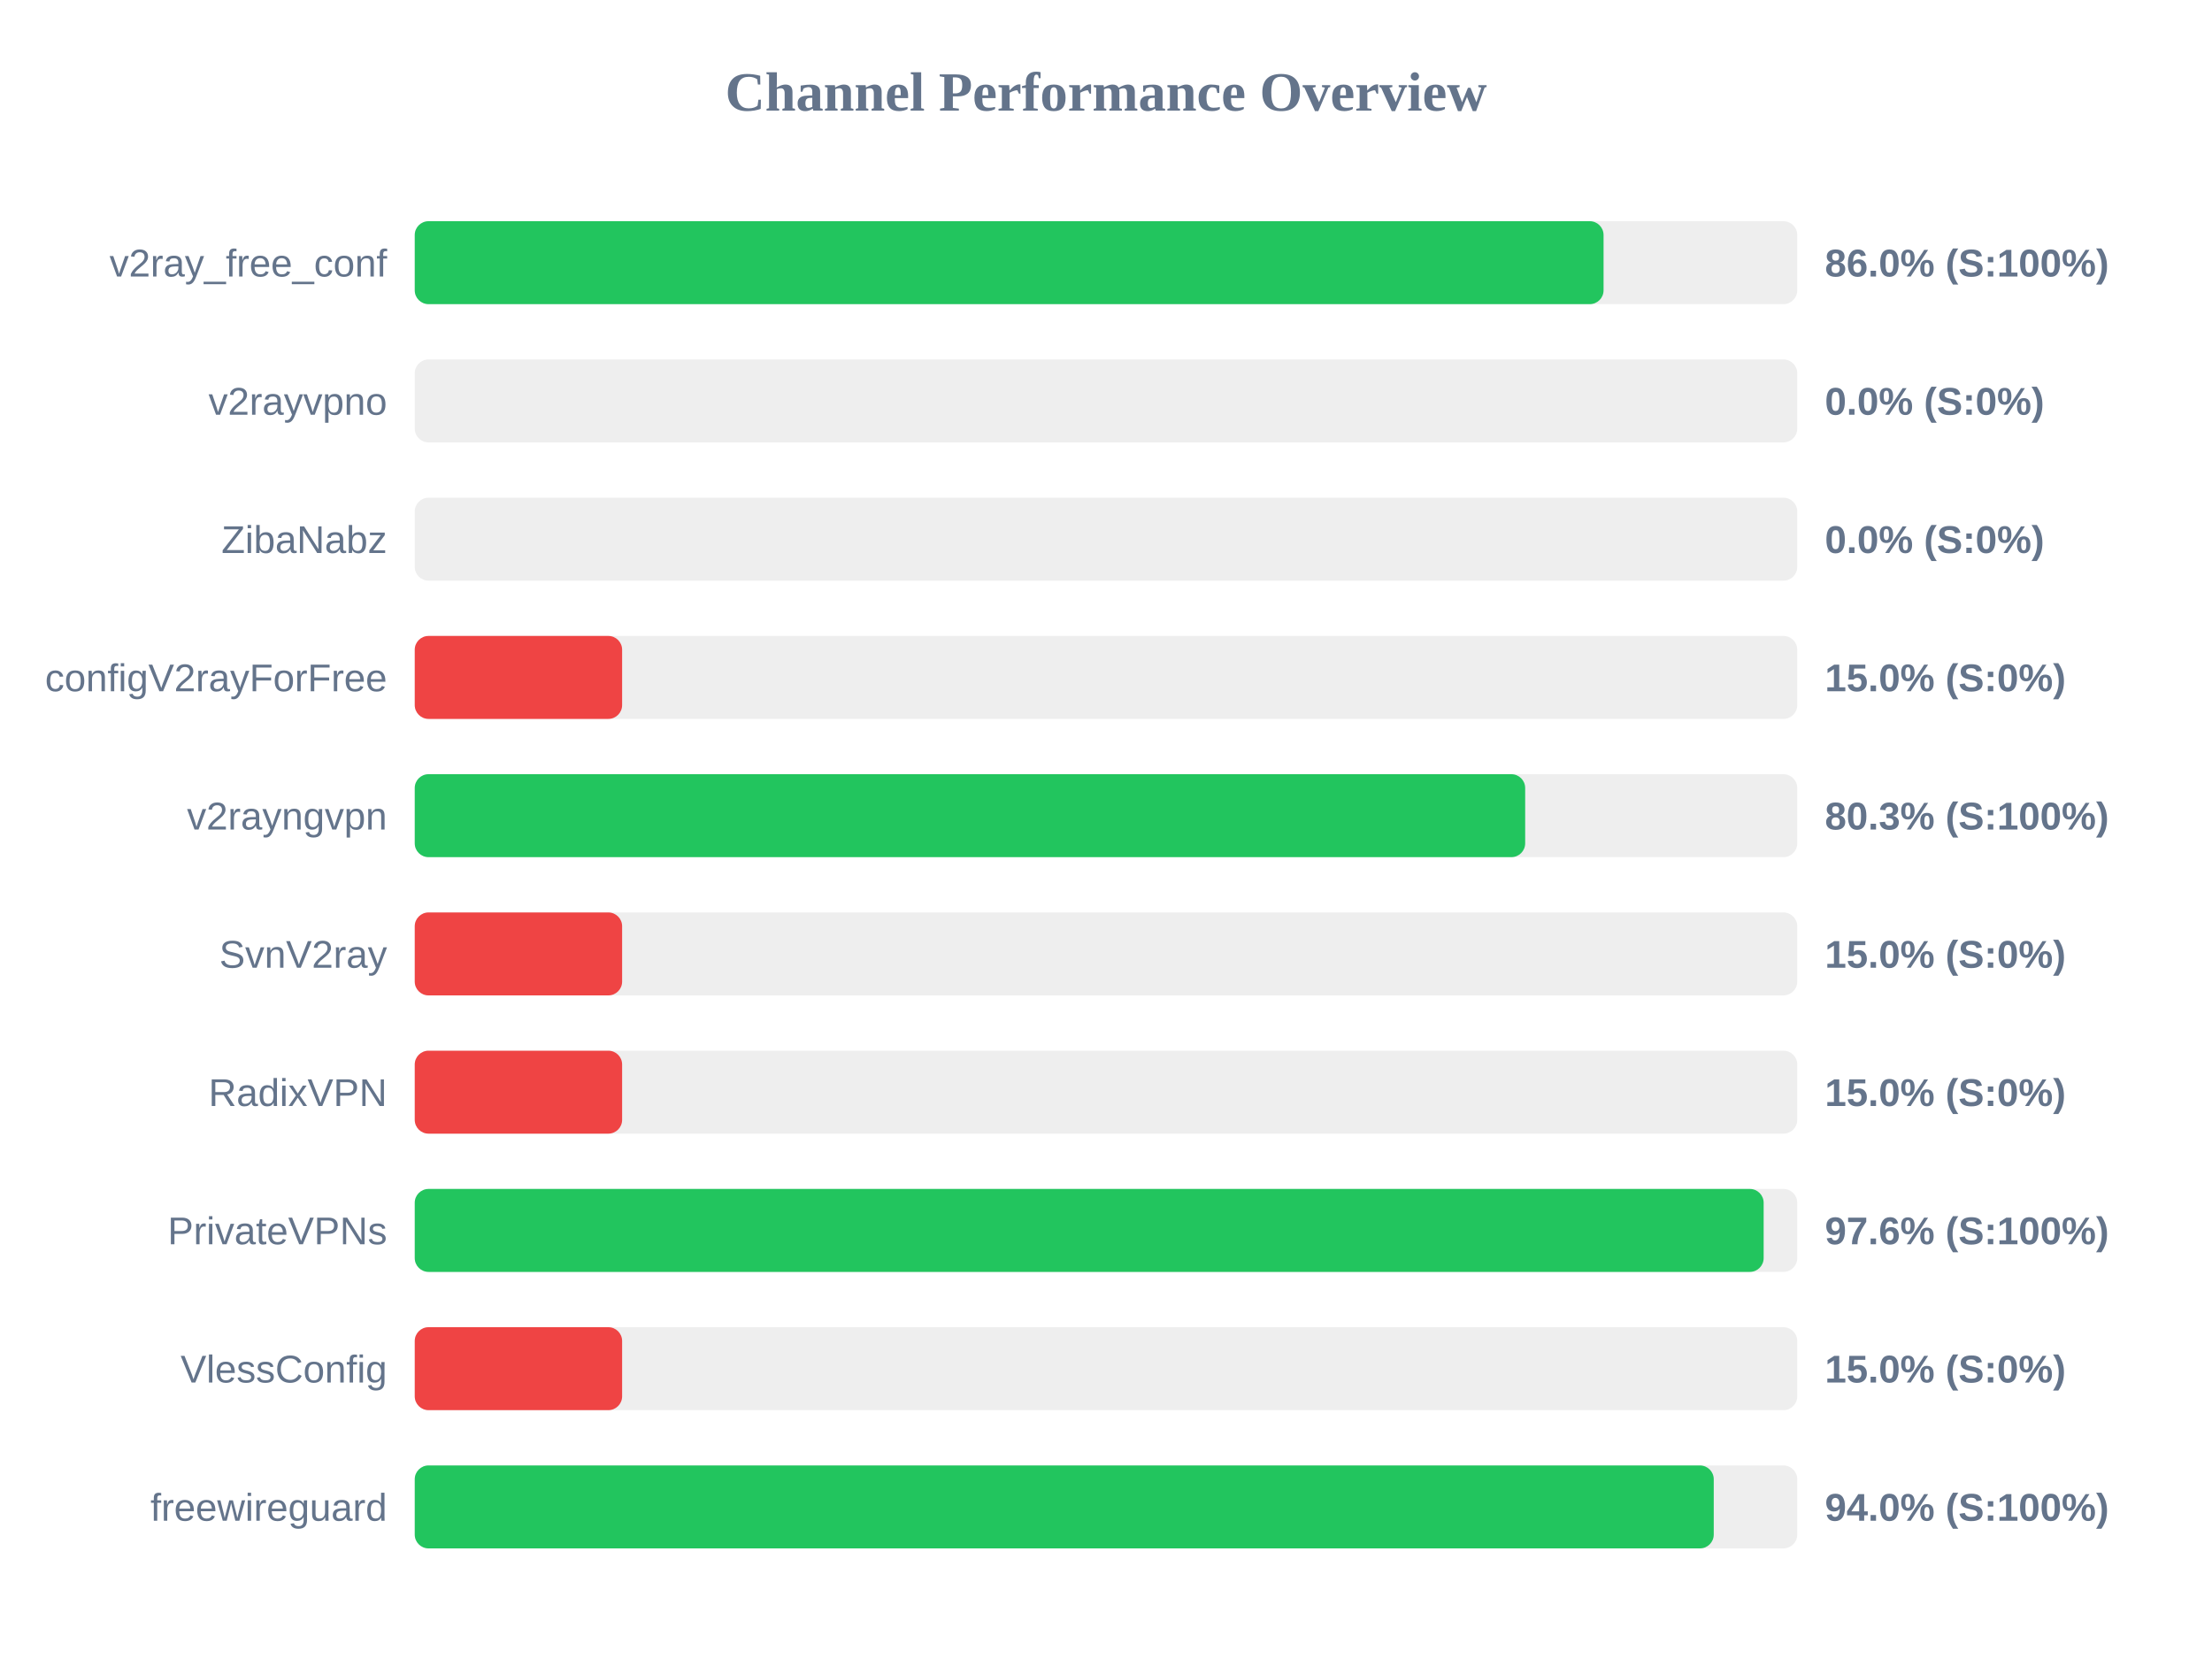
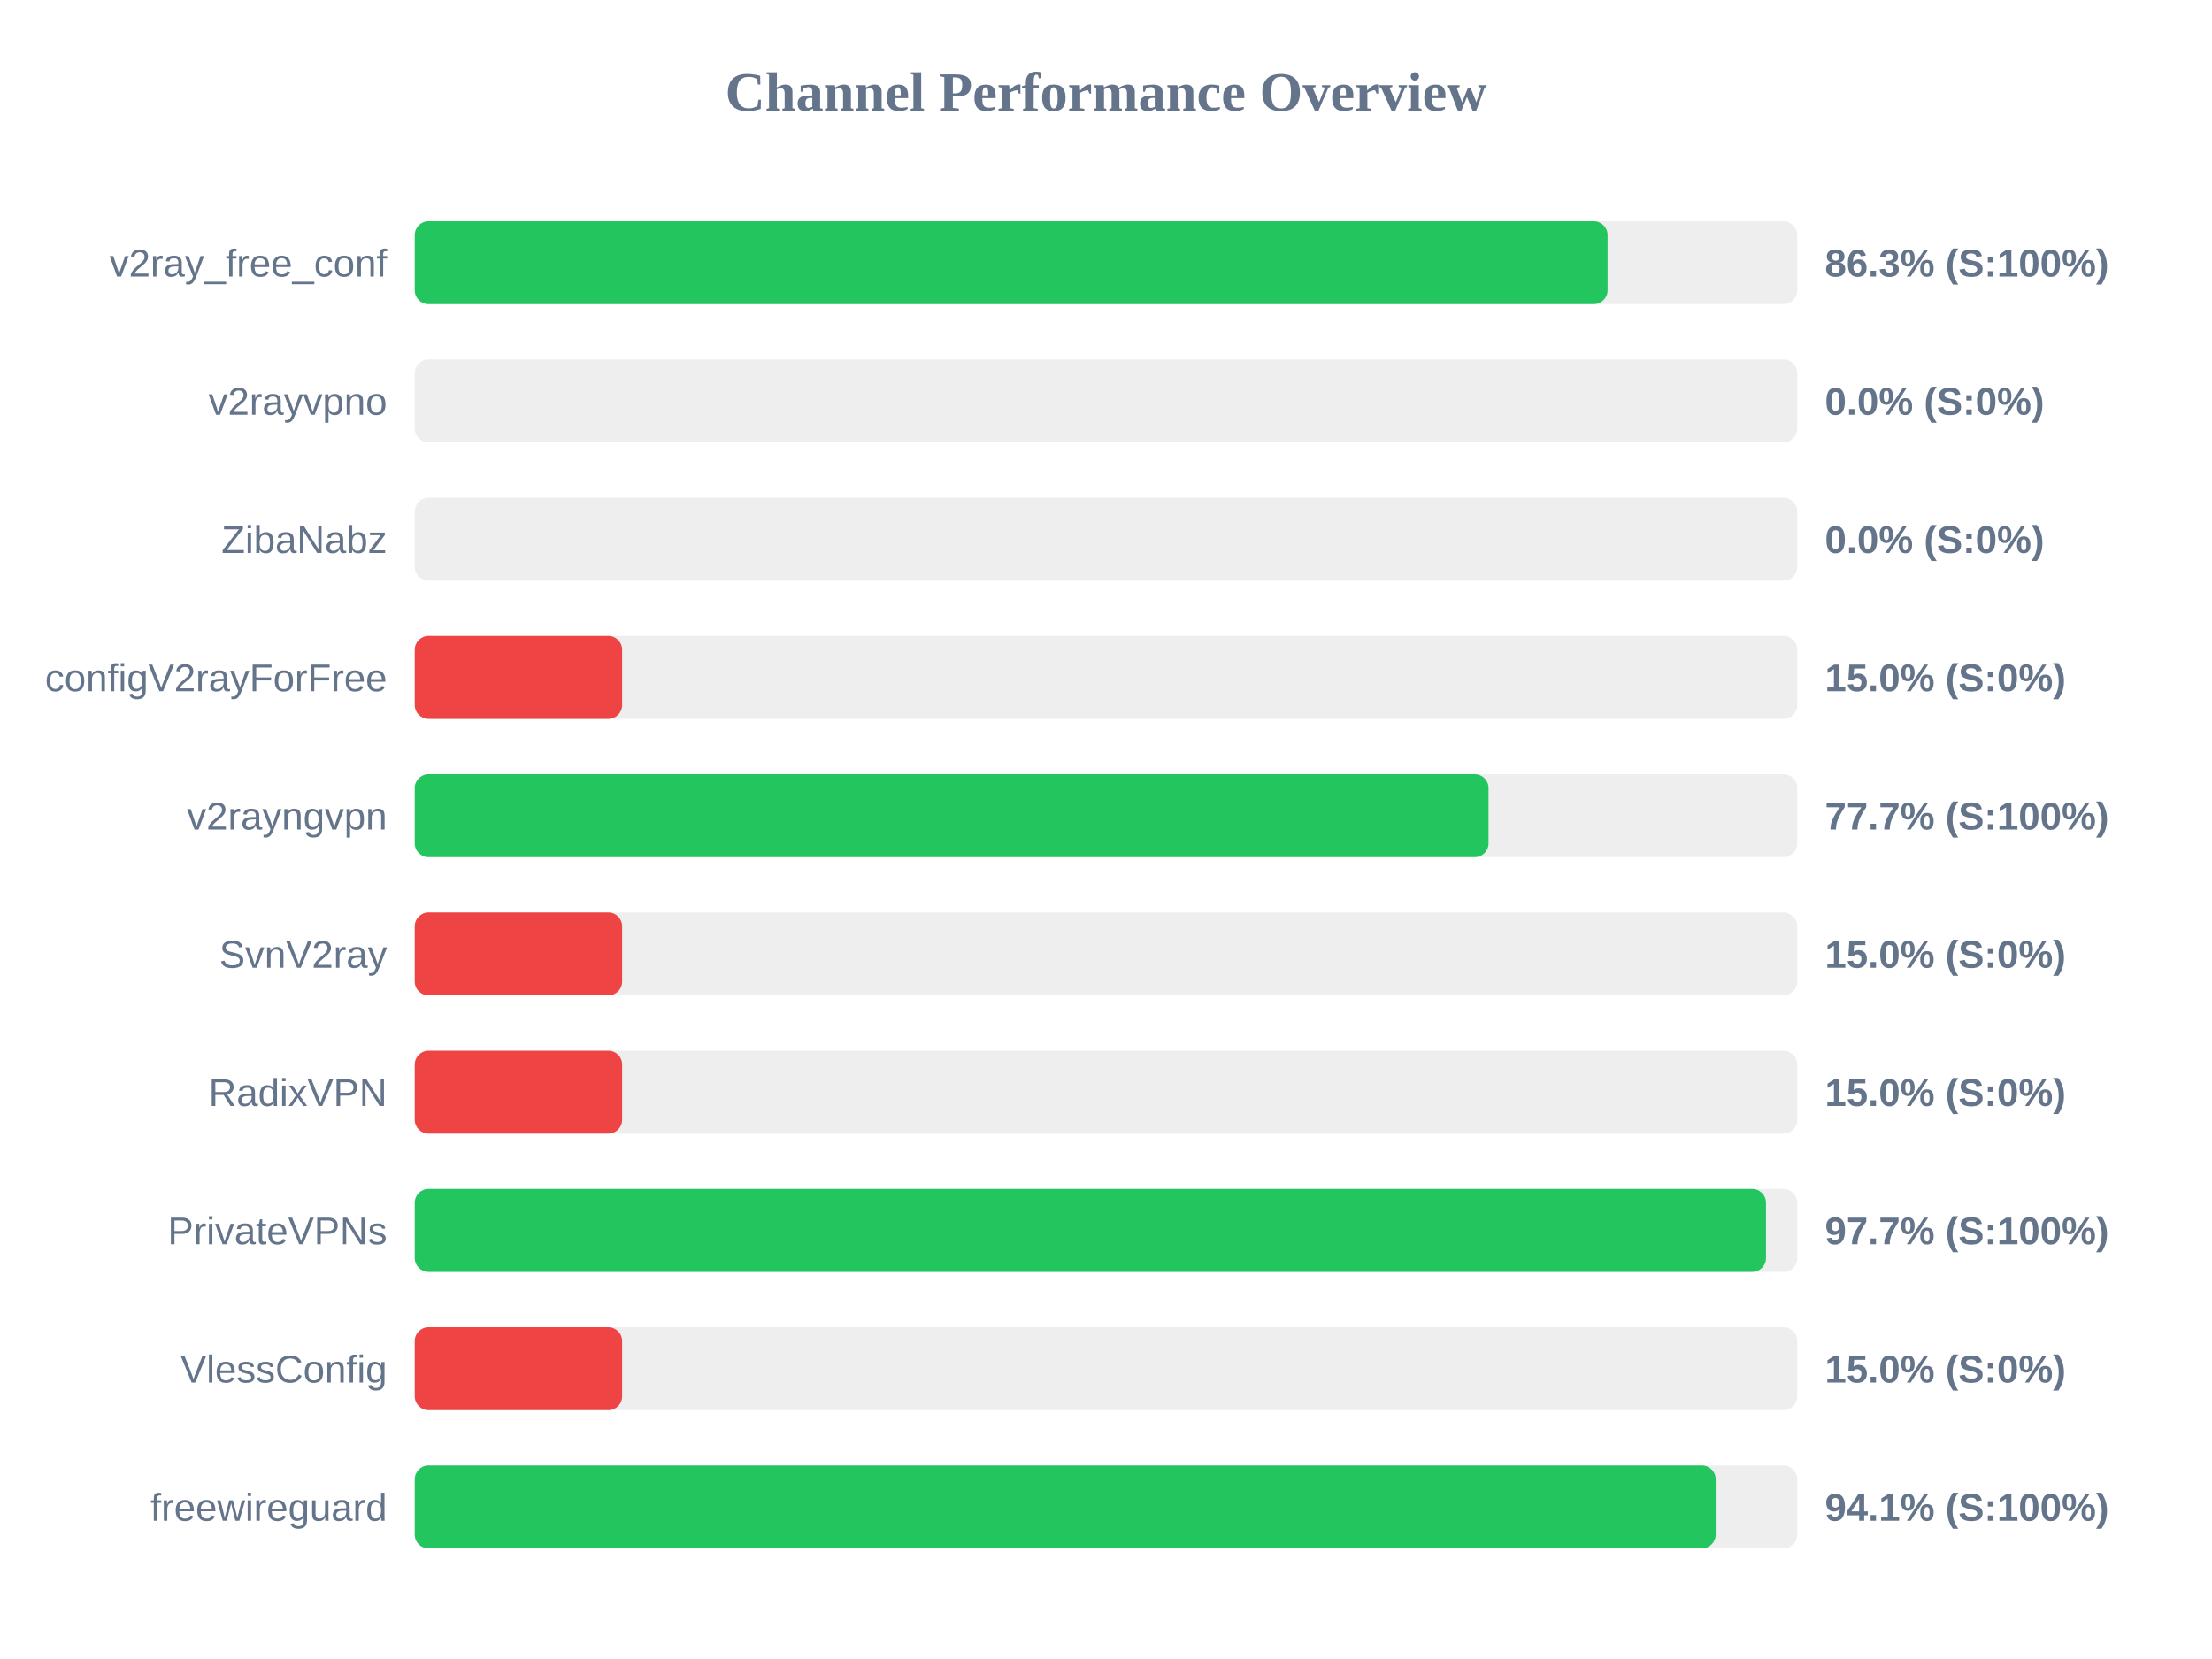
<svg xmlns="http://www.w3.org/2000/svg" width="800" height="600" version="1.1">
  <style>
        .row { font: 14px Arial; fill: #64748b; }
        .score { font: bold 14px Arial; fill: #64748b; }
    </style>
  <text x="400" y="40" text-anchor="middle" font-size="20px" font-weight="bold" fill="#64748b">Channel Performance Overview</text>
  <rect x="150" y="80" width="500" height="30" fill="#eee" rx="5" />
-   <rect x="150" y="80" width="429.95" height="30" fill="#22c55e" rx="5" />
+   <rect x="150" y="80" width="431.4" height="30" fill="#22c55e" rx="5" />
  <text x="140" y="100" text-anchor="end" class="row">v2ray_free_conf</text>
-   <text x="660" y="100" text-anchor="start" class="score">86.0% (S:100%)</text>
+   <text x="660" y="100" text-anchor="start" class="score">86.3% (S:100%)</text>
  <rect x="150" y="130" width="500" height="30" fill="#eee" rx="5" />
  <rect x="150" y="130" width="0.0" height="30" fill="#ef4444" rx="5" />
  <text x="140" y="150" text-anchor="end" class="row">v2rayvpno</text>
  <text x="660" y="150" text-anchor="start" class="score">0.0% (S:0%)</text>
  <rect x="150" y="180" width="500" height="30" fill="#eee" rx="5" />
  <rect x="150" y="180" width="0.0" height="30" fill="#ef4444" rx="5" />
  <text x="140" y="200" text-anchor="end" class="row">ZibaNabz</text>
  <text x="660" y="200" text-anchor="start" class="score">0.0% (S:0%)</text>
  <rect x="150" y="230" width="500" height="30" fill="#eee" rx="5" />
  <rect x="150" y="230" width="75.0" height="30" fill="#ef4444" rx="5" />
  <text x="140" y="250" text-anchor="end" class="row">configV2rayForFree</text>
  <text x="660" y="250" text-anchor="start" class="score">15.0% (S:0%)</text>
  <rect x="150" y="280" width="500" height="30" fill="#eee" rx="5" />
-   <rect x="150" y="280" width="401.6" height="30" fill="#22c55e" rx="5" />
+   <rect x="150" y="280" width="388.35" height="30" fill="#22c55e" rx="5" />
  <text x="140" y="300" text-anchor="end" class="row">v2rayngvpn</text>
-   <text x="660" y="300" text-anchor="start" class="score">80.3% (S:100%)</text>
+   <text x="660" y="300" text-anchor="start" class="score">77.7% (S:100%)</text>
  <rect x="150" y="330" width="500" height="30" fill="#eee" rx="5" />
  <rect x="150" y="330" width="75.0" height="30" fill="#ef4444" rx="5" />
  <text x="140" y="350" text-anchor="end" class="row">SvnV2ray</text>
  <text x="660" y="350" text-anchor="start" class="score">15.0% (S:0%)</text>
  <rect x="150" y="380" width="500" height="30" fill="#eee" rx="5" />
  <rect x="150" y="380" width="75.0" height="30" fill="#ef4444" rx="5" />
  <text x="140" y="400" text-anchor="end" class="row">RadixVPN</text>
  <text x="660" y="400" text-anchor="start" class="score">15.0% (S:0%)</text>
  <rect x="150" y="430" width="500" height="30" fill="#eee" rx="5" />
-   <rect x="150" y="430" width="487.85" height="30" fill="#22c55e" rx="5" />
+   <rect x="150" y="430" width="488.7" height="30" fill="#22c55e" rx="5" />
  <text x="140" y="450" text-anchor="end" class="row">PrivateVPNs</text>
-   <text x="660" y="450" text-anchor="start" class="score">97.6% (S:100%)</text>
+   <text x="660" y="450" text-anchor="start" class="score">97.7% (S:100%)</text>
  <rect x="150" y="480" width="500" height="30" fill="#eee" rx="5" />
  <rect x="150" y="480" width="75.0" height="30" fill="#ef4444" rx="5" />
  <text x="140" y="500" text-anchor="end" class="row">VlessConfig</text>
  <text x="660" y="500" text-anchor="start" class="score">15.0% (S:0%)</text>
  <rect x="150" y="530" width="500" height="30" fill="#eee" rx="5" />
-   <rect x="150" y="530" width="469.8" height="30" fill="#22c55e" rx="5" />
+   <rect x="150" y="530" width="470.5" height="30" fill="#22c55e" rx="5" />
  <text x="140" y="550" text-anchor="end" class="row">freewireguard</text>
-   <text x="660" y="550" text-anchor="start" class="score">94.0% (S:100%)</text>
+   <text x="660" y="550" text-anchor="start" class="score">94.1% (S:100%)</text>
</svg>
